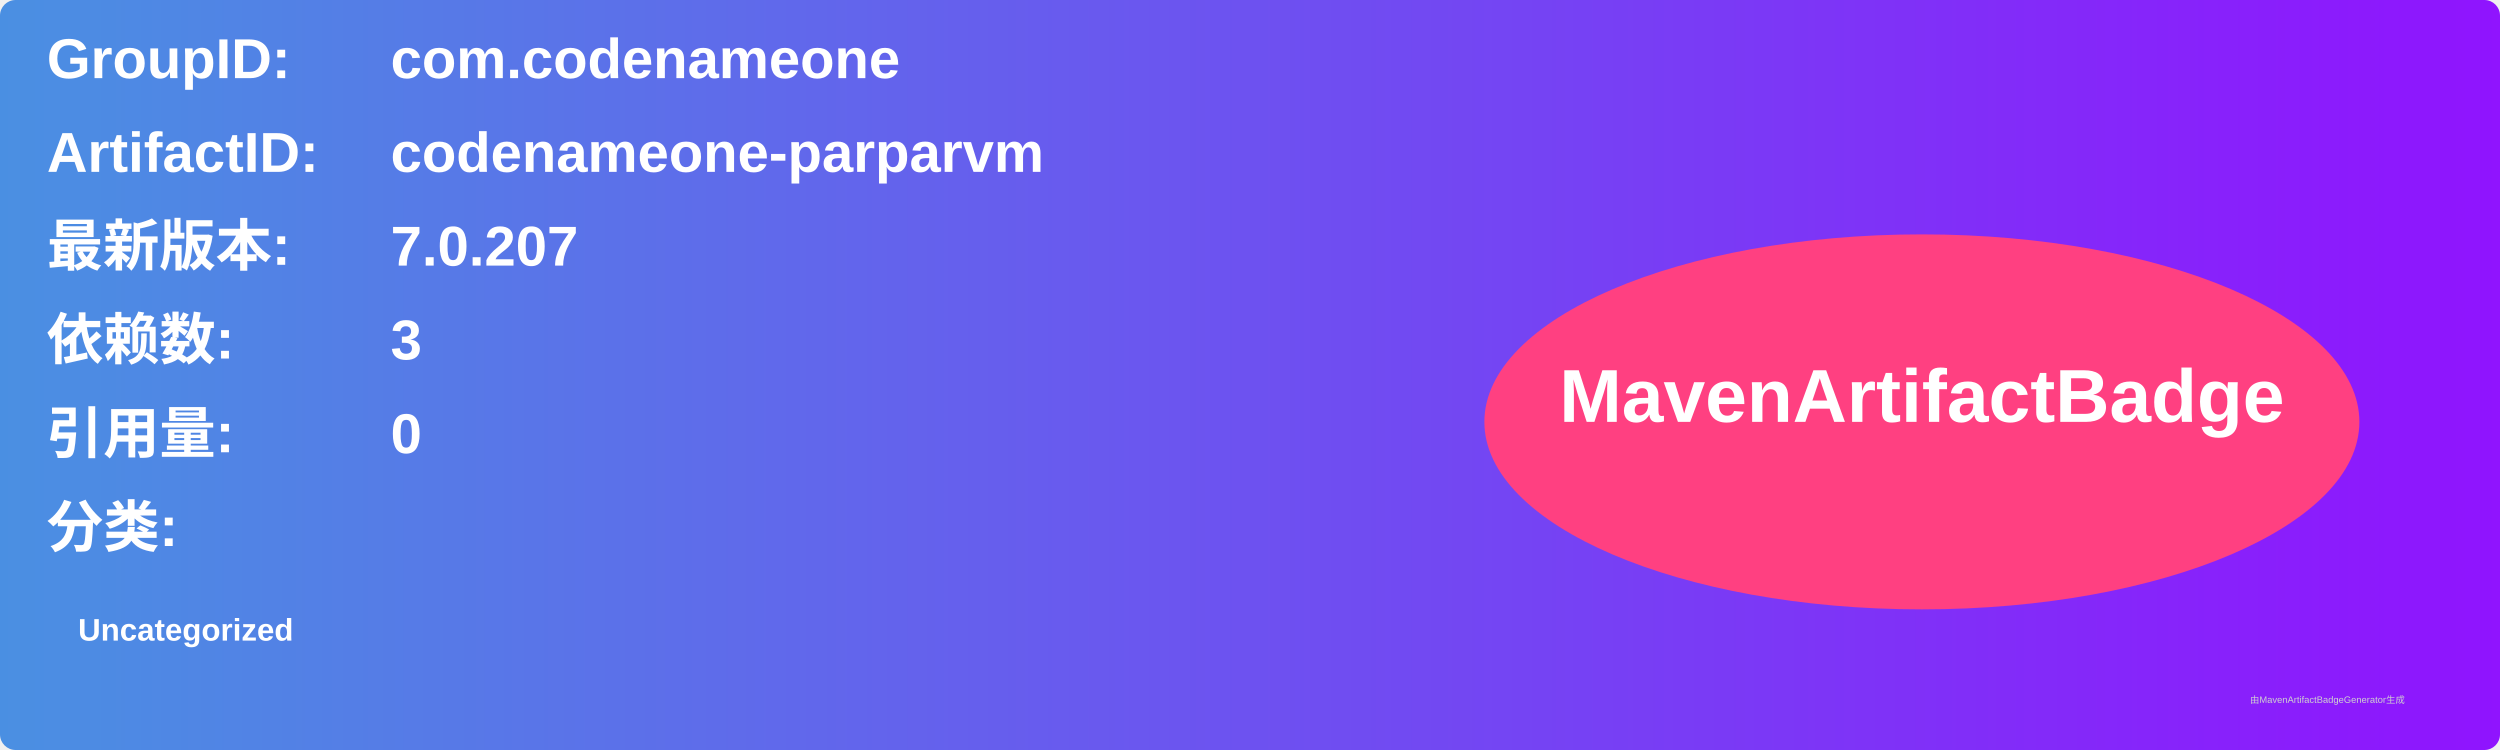
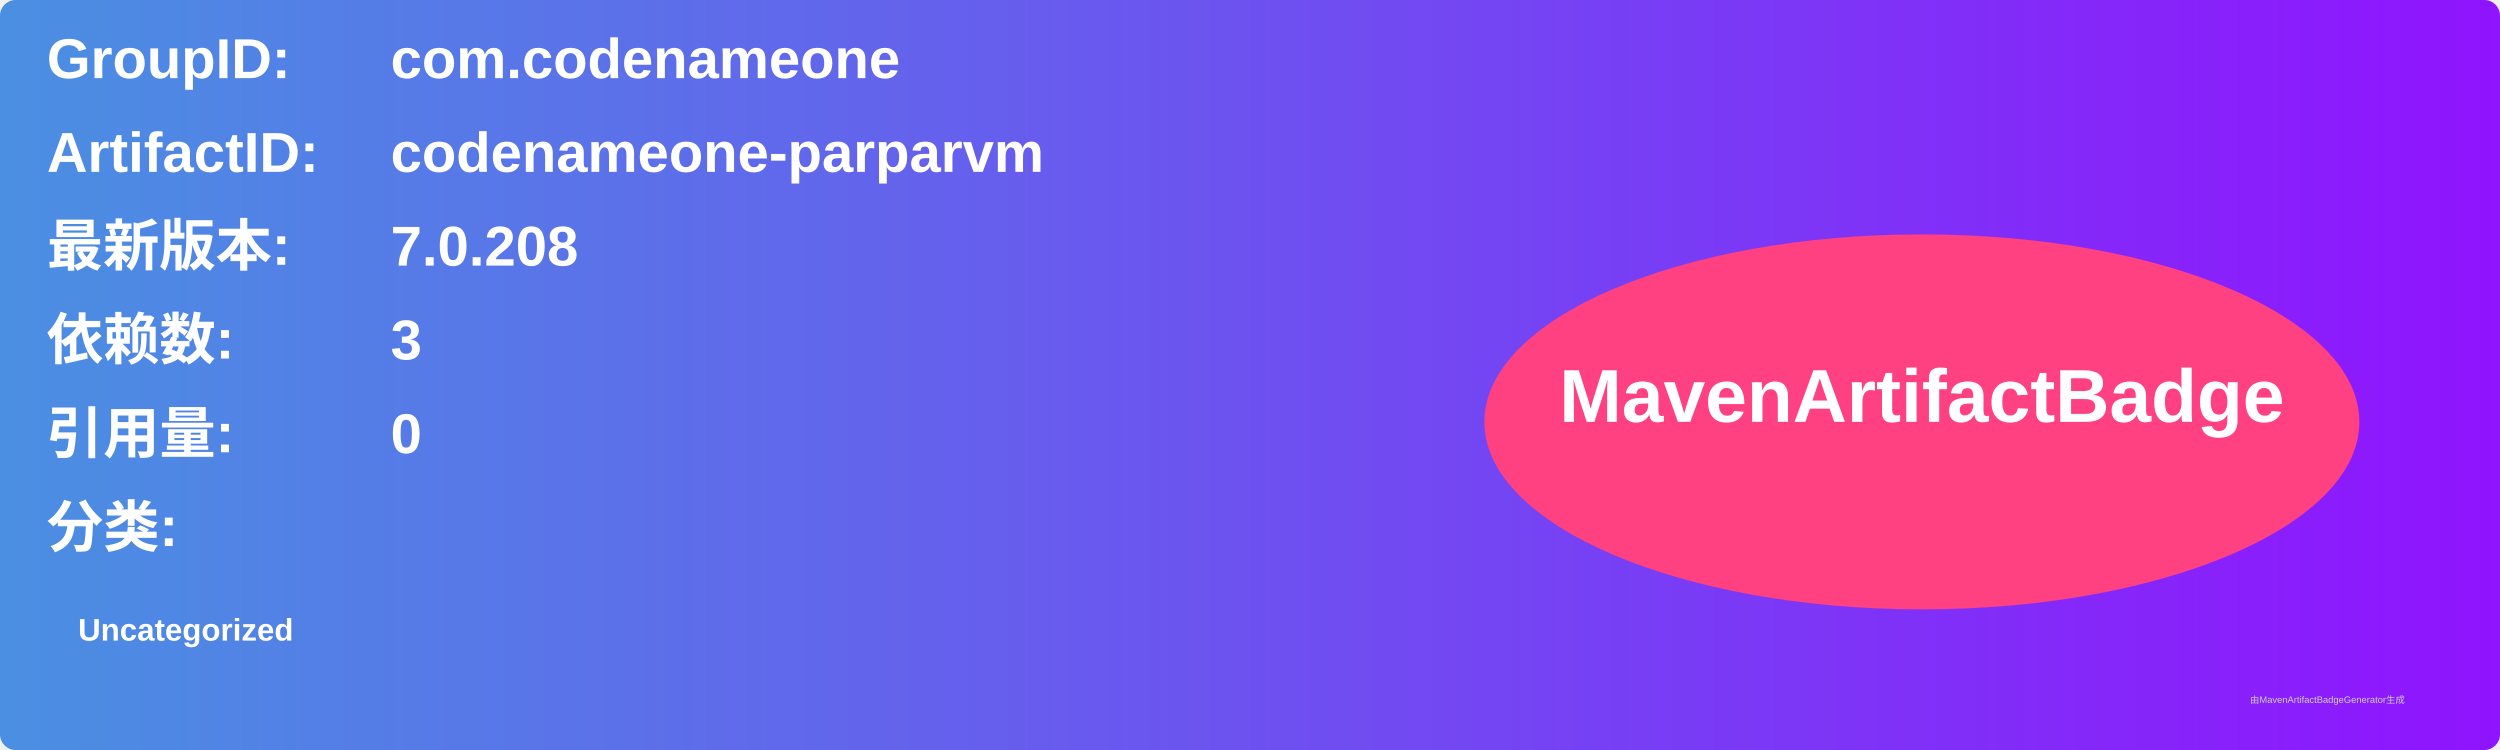
<svg xmlns="http://www.w3.org/2000/svg" width="800" height="240" viewBox="0 0 800 240">
  <linearGradient id="grad" x1="0%" y1="0%" x2="100%" y2="0%">
    <stop offset="0%" stop-color="#4a90e2" />
    <stop offset="100%" stop-color="#9013fe" />
  </linearGradient>
  <rect width="100%" height="100%" rx="5" ry="5" fill="url(#grad)" />
  <g transform="translate(15, 15)">
    <text x="0" y="10" font-family="Arial" font-size="18" fill="white" font-weight="bold" width="260">GroupID:</text>
    <text x="110" y="10" font-family="Arial" font-size="18" fill="white" font-weight="bold" width="460">com.codenameone</text>
    <text x="0" y="40" font-family="Arial" font-size="18" fill="white" font-weight="bold" width="260">ArtifactID:</text>
    <text x="110" y="40" font-family="Arial" font-size="18" fill="white" font-weight="bold" width="460">codenameone-parparvm</text>
    <text x="0" y="70" font-family="Arial" font-size="18" fill="white" font-weight="bold">最新版本:</text>
    <text x="110" y="70" font-family="Arial" font-size="18" fill="white" font-weight="bold">
-       <tspan font-weight="bold">7.0.207</tspan>
+       <tspan font-weight="bold">7.0.208</tspan>
    </text>
    <text x="0" y="100" font-family="Arial" font-size="18" fill="white" font-weight="bold">依赖数: </text>
    <text x="110" y="100" font-family="Arial" font-size="18" fill="white">
      <tspan font-weight="bold">3</tspan>
    </text>
    <text x="0" y="130" font-family="Arial" font-size="18" fill="white" font-weight="bold">引用量: </text>
    <text x="110" y="130" font-family="Arial" font-size="18" fill="white">
      <tspan font-weight="bold">0</tspan>
    </text>
    <text x="0" y="160" font-family="Arial" font-size="18" fill="white" font-weight="bold">分类:</text>
    <text x="10" y="190" font-family="Arial" font-size="10" fill="white">
      <tspan font-weight="bold">Uncategorized</tspan>
    </text>
    <ellipse cx="600" cy="120" rx="140" ry="60" fill="#ff4081" />
    <text x="600" y="120" text-anchor="middle" font-family="Arial" font-size="24" fill="white" font-weight="bold">MavenArtifactBadge</text>
  </g>
  <text x="720" y="225" font-family="Arial" font-size="3" fill="#d0d0d0">由MavenArtifactBadgeGenerator生成</text>
</svg>
